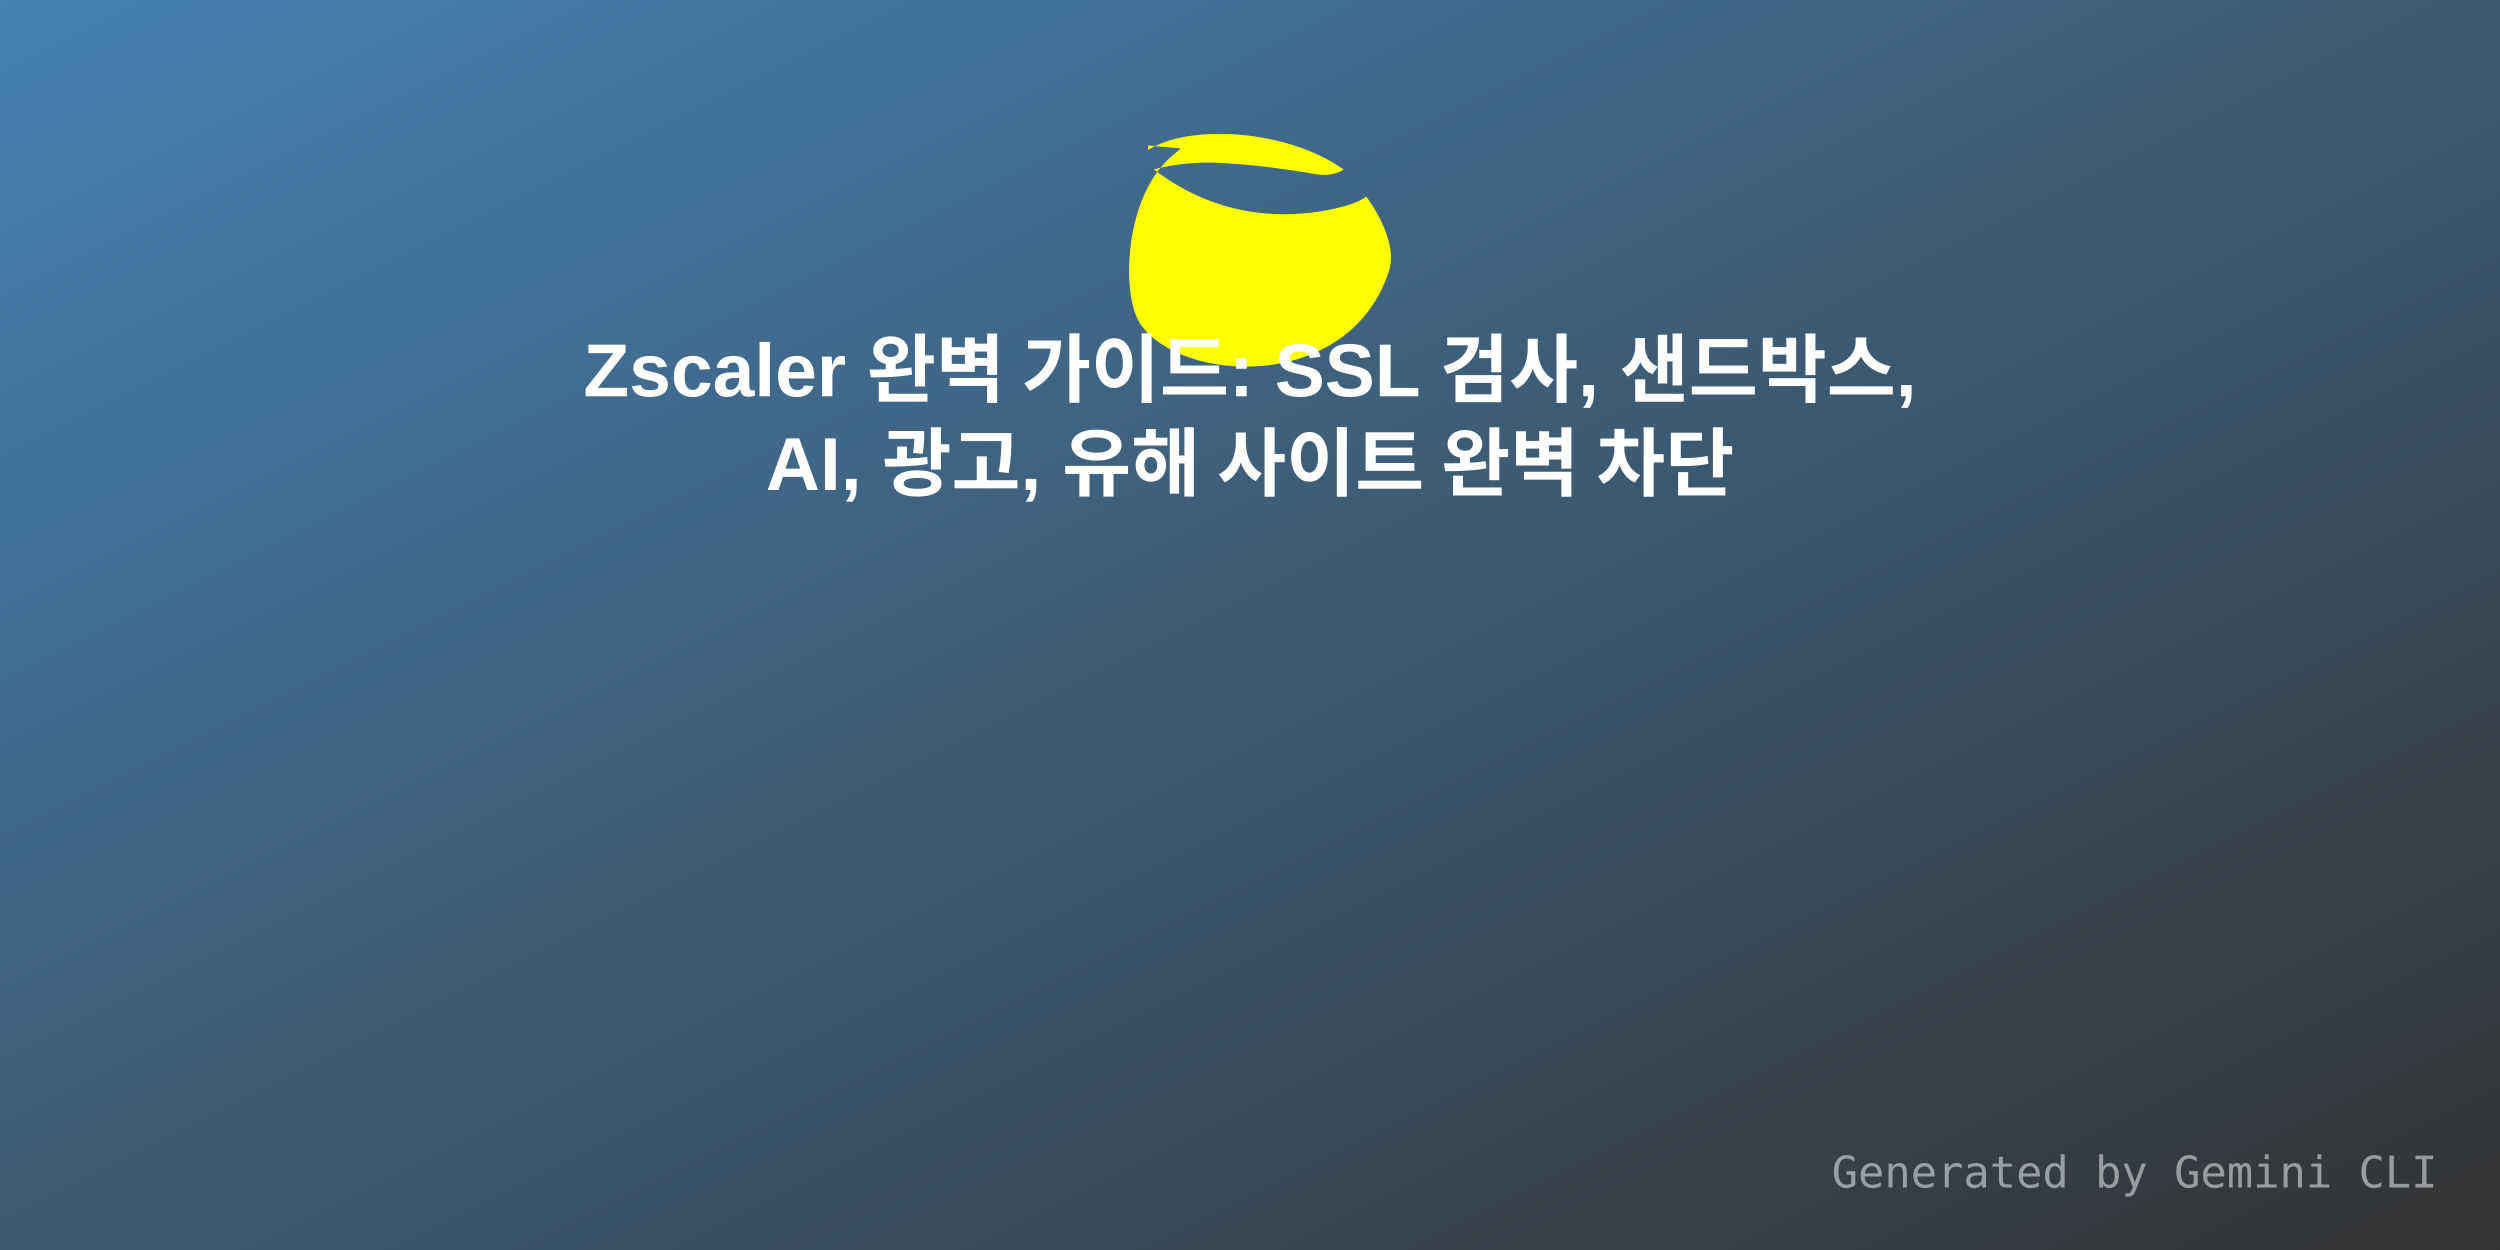
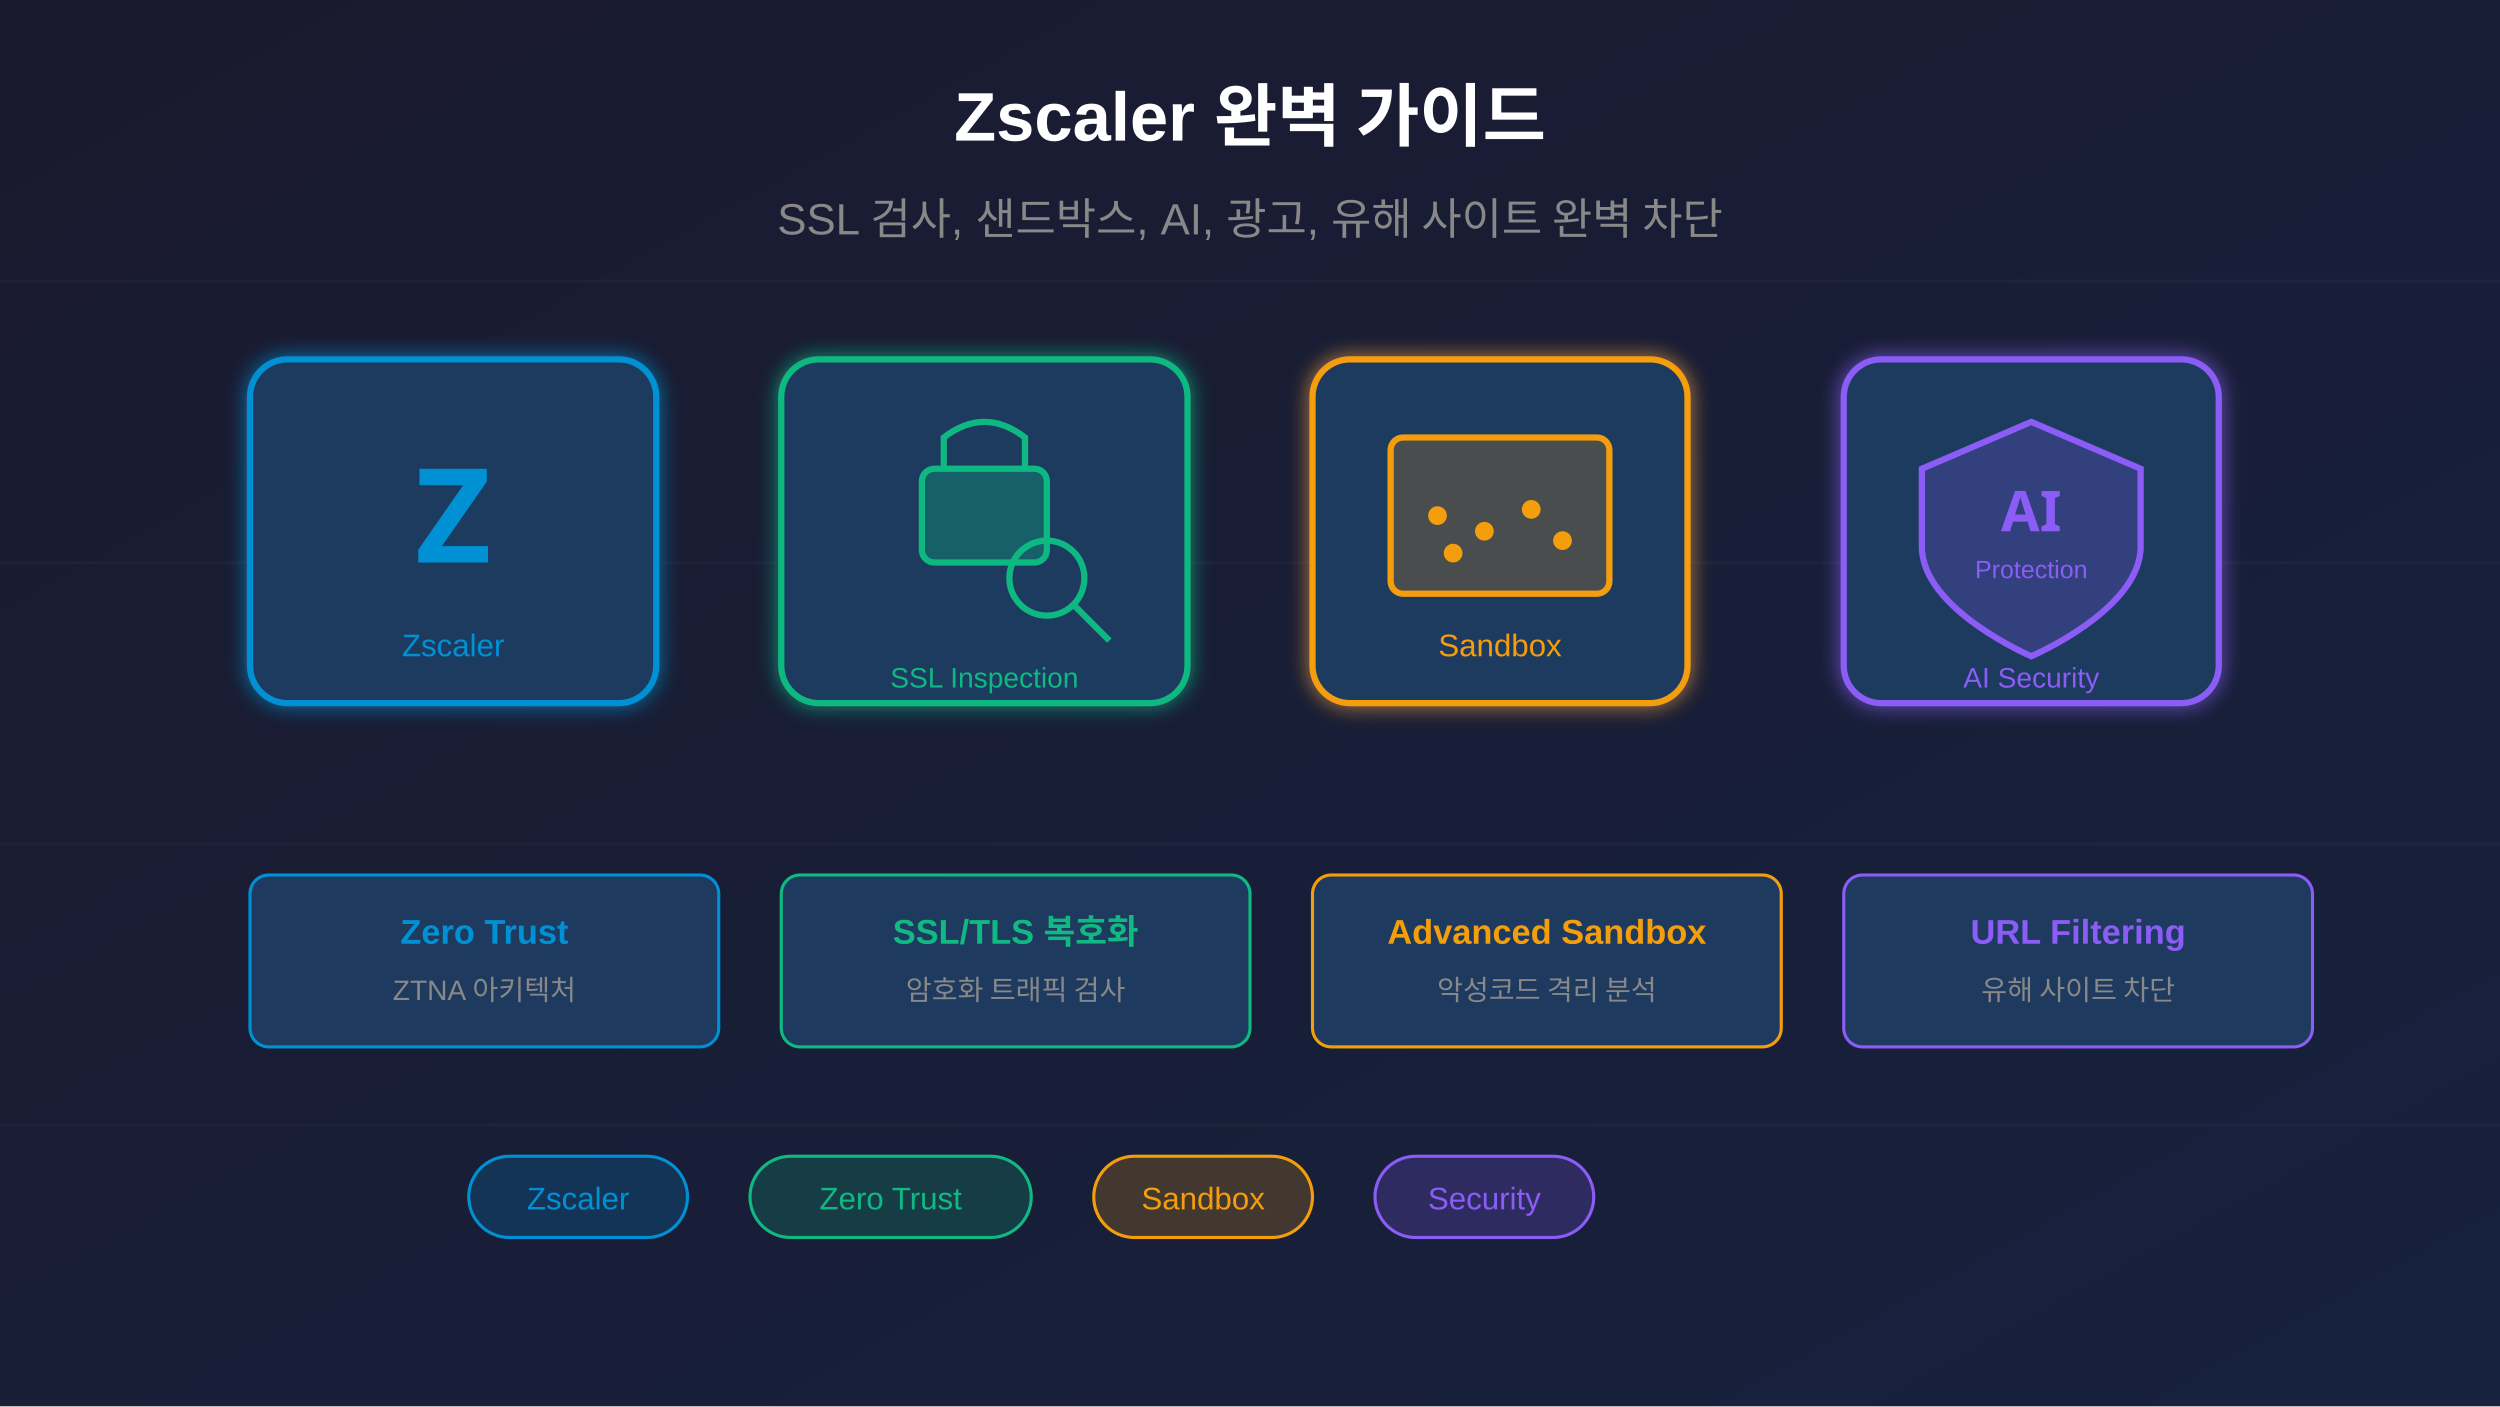
- <svg xmlns="http://www.w3.org/2000/svg" width="800" height="400" viewBox="0 0 800 400">
+ <svg xmlns="http://www.w3.org/2000/svg" viewBox="0 0 800 450">
  <defs>
-     <linearGradient id="grad1" x1="0%" y1="0%" x2="100%" y2="100%">
-       <stop offset="0%" style="stop-color:#4682B4;stop-opacity:1" />
-       <stop offset="100%" style="stop-color:#333;stop-opacity:1" />
+     <linearGradient id="bgGrad" x1="0%" y1="0%" x2="100%" y2="100%">
+       <stop offset="0%" style="stop-color:#1a1a2e;stop-opacity:1" />
+       <stop offset="100%" style="stop-color:#16213e;stop-opacity:1" />
    </linearGradient>
+     <filter id="glow">
+       <feGaussianBlur stdDeviation="3" result="coloredBlur" />
+       <feMerge>
+         <feMergeNode in="coloredBlur" />
+         <feMergeNode in="SourceGraphic" />
+       </feMerge>
+     </filter>
  </defs>
-   <rect width="800" height="400" fill="url(#grad1)" />
-   <g transform="translate(350, 40) scale(4)">
-     <path fill="#FFFF00" d="M4.336 2.015c3.273-2.16 11.233-1.637 15.65 1.547-.487.352-1.35.53-2.193.38-2.67-.473-5.263-.78-7.734-.913-1.74-.094-3.528.083-5.263.52 4.194 3.197 9.155 4.318 14.545 3.125.875-.194 2.12-.596 2.45-.963.267.362 2.628 3.56 1.815 6.02-3.23 9.773-16.746 8.918-19.897 4.156-1.55-2.342-1.314-10.45 2.812-13.633.26-.2.435-.38.435-.38l-2.62-.24z" />
+   <rect width="800" height="450" fill="url(#bgGrad)" />
+   <g stroke="#ffffff" stroke-opacity="0.03" stroke-width="1">
+     <line x1="0" y1="90" x2="800" y2="90" />
+     <line x1="0" y1="180" x2="800" y2="180" />
+     <line x1="0" y1="270" x2="800" y2="270" />
+     <line x1="0" y1="360" x2="800" y2="360" />
  </g>
-   <text x="50%" y="120" dominant-baseline="middle" text-anchor="middle" font-family="Arial, sans-serif" font-size="24" fill="white" font-weight="bold">Zscaler 완벽 가이드: SSL 검사, 샌드박스,</text>
-   <text x="50%" y="150" dominant-baseline="middle" text-anchor="middle" font-family="Arial, sans-serif" font-size="24" fill="white" font-weight="bold">AI, 광고, 유해 사이트 완벽 차단</text>
-   <text x="780" y="380" text-anchor="end" font-family="monospace" font-size="14" fill="rgba(255,255,255,0.5)">Generated by Gemini CLI</text>
+   <g transform="translate(80, 115)" filter="url(#glow)">
+     <rect x="0" y="0" width="130" height="110" rx="12" fill="#1e3a5f" stroke="#0090d4" stroke-width="2" />
+     <text x="65" y="65" font-family="Arial Black, sans-serif" font-size="42" font-weight="bold" fill="#0090d4" text-anchor="middle">Z</text>
+     <text x="65" y="95" font-family="Arial, sans-serif" font-size="10" fill="#0090d4" text-anchor="middle">Zscaler</text>
+   </g>
+   <g transform="translate(250, 115)" filter="url(#glow)">
+     <rect x="0" y="0" width="130" height="110" rx="12" fill="#1e3a5f" stroke="#10b981" stroke-width="2" />
+     <rect x="45" y="35" width="40" height="30" rx="4" fill="#10b981" fill-opacity="0.3" stroke="#10b981" stroke-width="2" />
+     <path d="M52 35 L52 25 Q65 15 78 25 L78 35" fill="none" stroke="#10b981" stroke-width="2" />
+     <circle cx="85" cy="70" r="12" fill="none" stroke="#10b981" stroke-width="2" />
+     <line x1="93" y1="78" x2="105" y2="90" stroke="#10b981" stroke-width="2" />
+     <text x="65" y="105" font-family="Arial, sans-serif" font-size="9" fill="#10b981" text-anchor="middle">SSL Inspection</text>
+   </g>
+   <g transform="translate(420, 115)" filter="url(#glow)">
+     <rect x="0" y="0" width="120" height="110" rx="12" fill="#1e3a5f" stroke="#f59e0b" stroke-width="2" />
+     <rect x="25" y="25" width="70" height="50" rx="4" fill="#f59e0b" fill-opacity="0.2" stroke="#f59e0b" stroke-width="2" />
+     <circle cx="40" cy="50" r="3" fill="#f59e0b" />
+     <circle cx="55" cy="55" r="3" fill="#f59e0b" />
+     <circle cx="70" cy="48" r="3" fill="#f59e0b" />
+     <circle cx="80" cy="58" r="3" fill="#f59e0b" />
+     <circle cx="45" cy="62" r="3" fill="#f59e0b" />
+     <text x="60" y="95" font-family="Arial, sans-serif" font-size="10" fill="#f59e0b" text-anchor="middle">Sandbox</text>
+   </g>
+   <g transform="translate(590, 115)" filter="url(#glow)">
+     <rect x="0" y="0" width="120" height="110" rx="12" fill="#1e3a5f" stroke="#8b5cf6" stroke-width="2" />
+     <path d="M60 20 L95 35 L95 60 C95 80 60 95 60 95 C60 95 25 80 25 60 L25 35 Z" fill="#8b5cf6" fill-opacity="0.2" stroke="#8b5cf6" stroke-width="2" />
+     <text x="60" y="55" font-family="Arial Black, sans-serif" font-size="18" font-weight="bold" fill="#8b5cf6" text-anchor="middle">AI</text>
+     <text x="60" y="70" font-family="Arial, sans-serif" font-size="8" fill="#8b5cf6" text-anchor="middle">Protection</text>
+     <text x="60" y="105" font-family="Arial, sans-serif" font-size="9" fill="#8b5cf6" text-anchor="middle">AI Security</text>
+   </g>
+   <text x="400" y="45" font-family="Arial, sans-serif" font-size="22" font-weight="bold" fill="#ffffff" text-anchor="middle">
+     Zscaler 완벽 가이드
+   </text>
+   <text x="400" y="75" font-family="Arial, sans-serif" font-size="14" fill="#888" text-anchor="middle">
+     SSL 검사, 샌드박스, AI, 광고, 유해 사이트 완벽 차단
+   </text>
+   <g transform="translate(80, 280)">
+     <rect x="0" y="0" width="150" height="55" rx="6" fill="#1e3a5f" stroke="#0090d4" stroke-width="1" />
+     <text x="75" y="22" font-family="Arial, sans-serif" font-size="11" font-weight="bold" fill="#0090d4" text-anchor="middle">Zero Trust</text>
+     <text x="75" y="40" font-family="Arial, sans-serif" font-size="9" fill="#888" text-anchor="middle">ZTNA 아키텍처</text>
+   </g>
+   <g transform="translate(250, 280)">
+     <rect x="0" y="0" width="150" height="55" rx="6" fill="#1e3a5f" stroke="#10b981" stroke-width="1" />
+     <text x="75" y="22" font-family="Arial, sans-serif" font-size="11" font-weight="bold" fill="#10b981" text-anchor="middle">SSL/TLS 복호화</text>
+     <text x="75" y="40" font-family="Arial, sans-serif" font-size="9" fill="#888" text-anchor="middle">암호화 트래픽 검사</text>
+   </g>
+   <g transform="translate(420, 280)">
+     <rect x="0" y="0" width="150" height="55" rx="6" fill="#1e3a5f" stroke="#f59e0b" stroke-width="1" />
+     <text x="75" y="22" font-family="Arial, sans-serif" font-size="11" font-weight="bold" fill="#f59e0b" text-anchor="middle">Advanced Sandbox</text>
+     <text x="75" y="40" font-family="Arial, sans-serif" font-size="9" fill="#888" text-anchor="middle">악성코드 격리 분석</text>
+   </g>
+   <g transform="translate(590, 280)">
+     <rect x="0" y="0" width="150" height="55" rx="6" fill="#1e3a5f" stroke="#8b5cf6" stroke-width="1" />
+     <text x="75" y="22" font-family="Arial, sans-serif" font-size="11" font-weight="bold" fill="#8b5cf6" text-anchor="middle">URL Filtering</text>
+     <text x="75" y="40" font-family="Arial, sans-serif" font-size="9" fill="#888" text-anchor="middle">유해 사이트 차단</text>
+   </g>
+   <g transform="translate(150, 370)">
+     <rect x="0" y="0" width="70" height="26" rx="13" fill="#0090d4" fill-opacity="0.2" stroke="#0090d4" stroke-width="1" />
+     <text x="35" y="17" font-family="Arial, sans-serif" font-size="10" fill="#0090d4" text-anchor="middle">Zscaler</text>
+   </g>
+   <g transform="translate(240, 370)">
+     <rect x="0" y="0" width="90" height="26" rx="13" fill="#10b981" fill-opacity="0.2" stroke="#10b981" stroke-width="1" />
+     <text x="45" y="17" font-family="Arial, sans-serif" font-size="10" fill="#10b981" text-anchor="middle">Zero Trust</text>
+   </g>
+   <g transform="translate(350, 370)">
+     <rect x="0" y="0" width="70" height="26" rx="13" fill="#f59e0b" fill-opacity="0.2" stroke="#f59e0b" stroke-width="1" />
+     <text x="35" y="17" font-family="Arial, sans-serif" font-size="10" fill="#f59e0b" text-anchor="middle">Sandbox</text>
+   </g>
+   <g transform="translate(440, 370)">
+     <rect x="0" y="0" width="70" height="26" rx="13" fill="#8b5cf6" fill-opacity="0.2" stroke="#8b5cf6" stroke-width="1" />
+     <text x="35" y="17" font-family="Arial, sans-serif" font-size="10" fill="#8b5cf6" text-anchor="middle">Security</text>
+   </g>
</svg>
